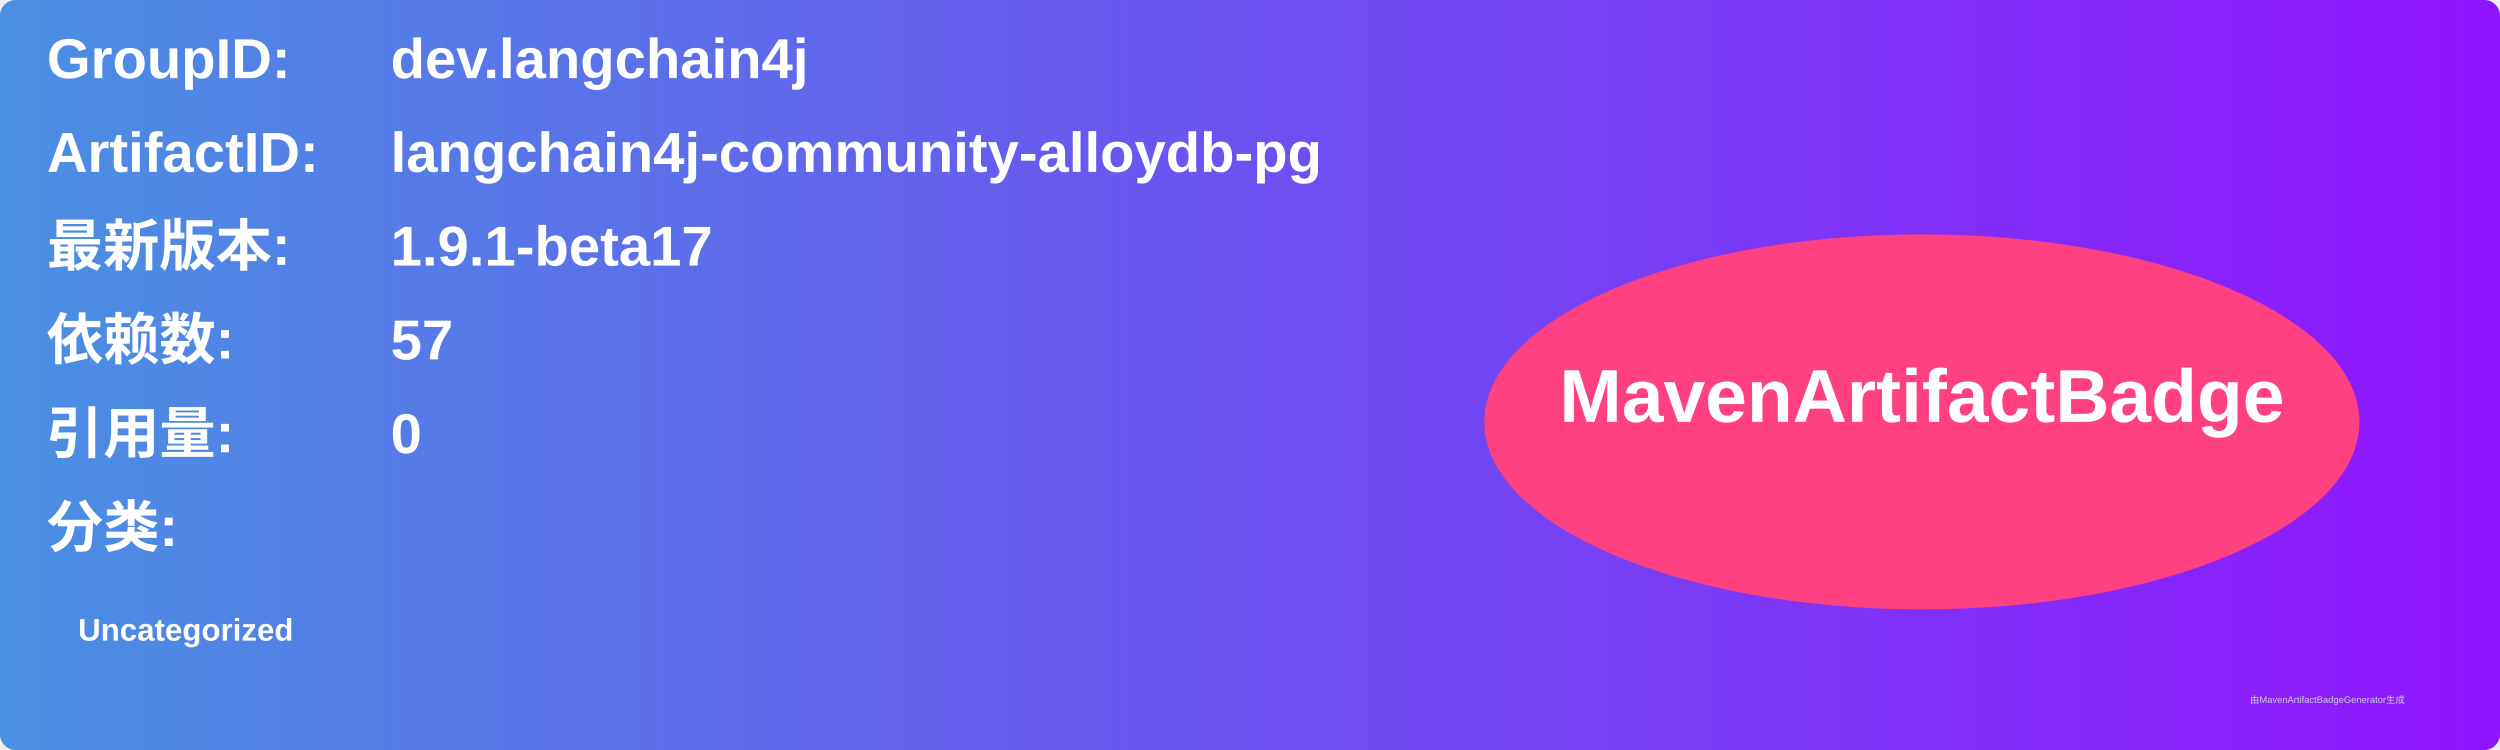
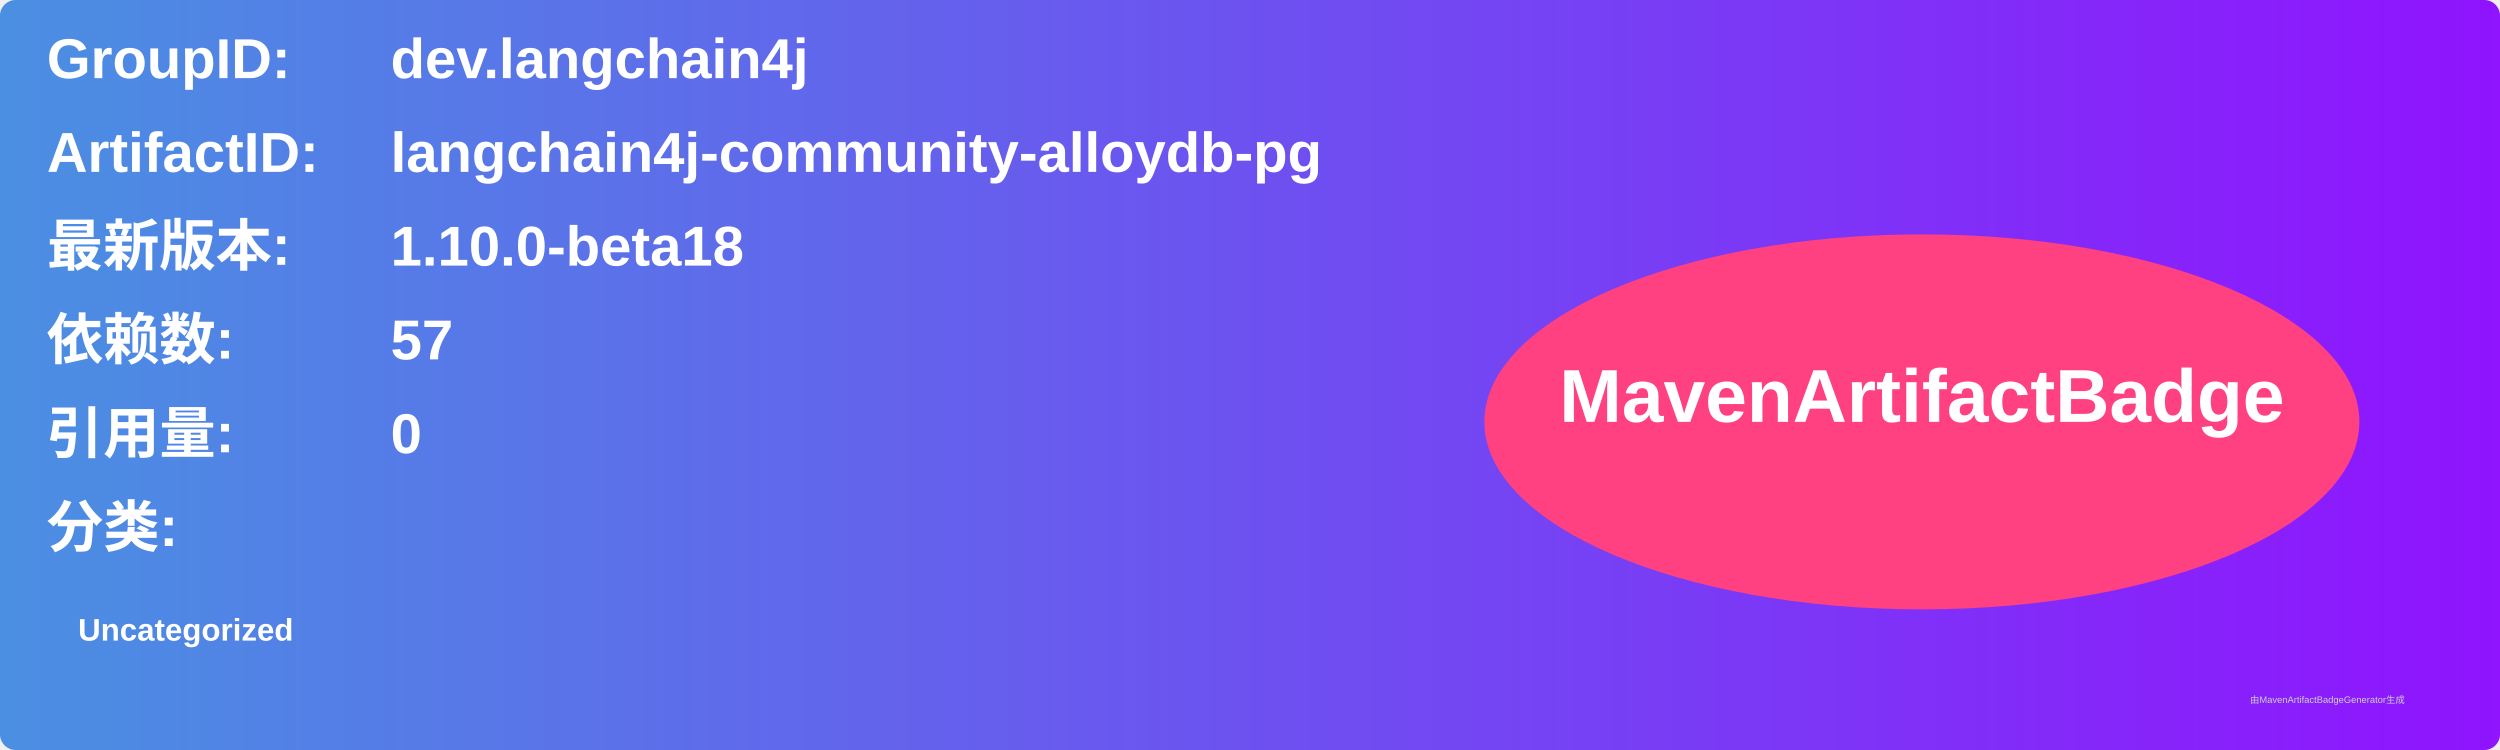
<svg xmlns="http://www.w3.org/2000/svg" width="800" height="240" viewBox="0 0 800 240">
  <linearGradient id="grad" x1="0%" y1="0%" x2="100%" y2="0%">
    <stop offset="0%" stop-color="#4a90e2" />
    <stop offset="100%" stop-color="#9013fe" />
  </linearGradient>
  <rect width="100%" height="100%" rx="5" ry="5" fill="url(#grad)" />
  <g transform="translate(15, 15)">
    <text x="0" y="10" font-family="Arial" font-size="18" fill="white" font-weight="bold" width="260">GroupID:</text>
    <text x="110" y="10" font-family="Arial" font-size="18" fill="white" font-weight="bold" width="460">dev.langchain4j</text>
    <text x="0" y="40" font-family="Arial" font-size="18" fill="white" font-weight="bold" width="260">ArtifactID:</text>
    <text x="110" y="40" font-family="Arial" font-size="18" fill="white" font-weight="bold" width="460">langchain4j-community-alloydb-pg</text>
    <text x="0" y="70" font-family="Arial" font-size="18" fill="white" font-weight="bold">最新版本:</text>
    <text x="110" y="70" font-family="Arial" font-size="18" fill="white" font-weight="bold">
-       <tspan font-weight="bold">1.9.1-beta17</tspan>
+       <tspan font-weight="bold">1.10.0-beta18</tspan>
    </text>
    <text x="0" y="100" font-family="Arial" font-size="18" fill="white" font-weight="bold">依赖数: </text>
    <text x="110" y="100" font-family="Arial" font-size="18" fill="white">
      <tspan font-weight="bold">57</tspan>
    </text>
    <text x="0" y="130" font-family="Arial" font-size="18" fill="white" font-weight="bold">引用量: </text>
    <text x="110" y="130" font-family="Arial" font-size="18" fill="white">
      <tspan font-weight="bold">0</tspan>
    </text>
    <text x="0" y="160" font-family="Arial" font-size="18" fill="white" font-weight="bold">分类:</text>
    <text x="10" y="190" font-family="Arial" font-size="10" fill="white">
      <tspan font-weight="bold">Uncategorized</tspan>
    </text>
    <ellipse cx="600" cy="120" rx="140" ry="60" fill="#ff4081" />
    <text x="600" y="120" text-anchor="middle" font-family="Arial" font-size="24" fill="white" font-weight="bold">MavenArtifactBadge</text>
  </g>
  <text x="720" y="225" font-family="Arial" font-size="3" fill="#d0d0d0">由MavenArtifactBadgeGenerator生成</text>
</svg>
